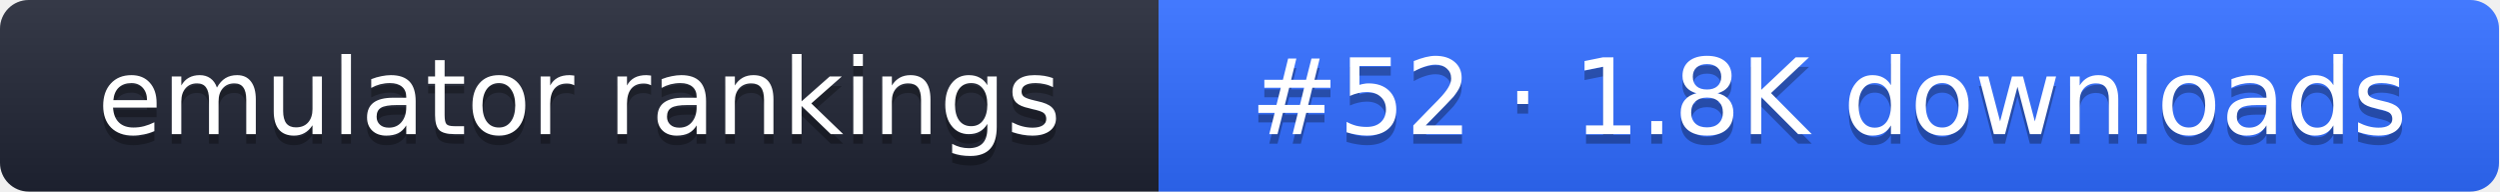
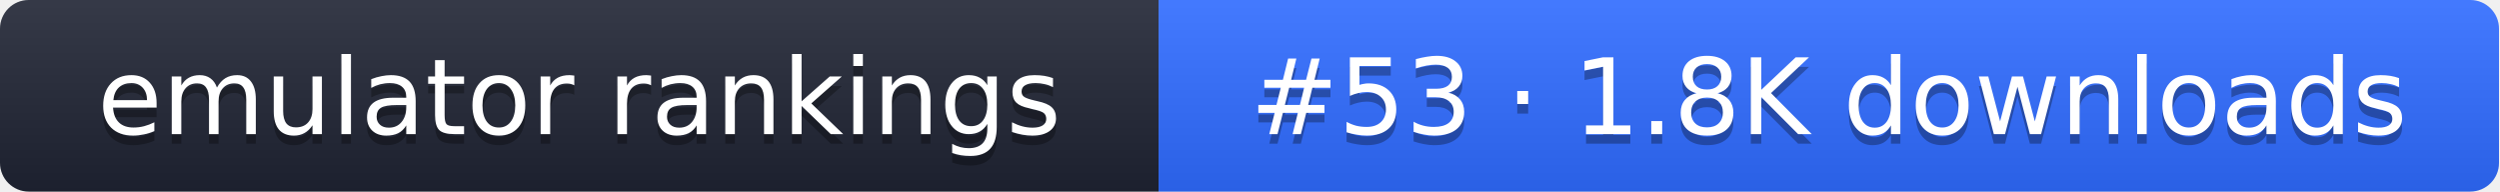
- <svg xmlns="http://www.w3.org/2000/svg" width="261" height="20" role="img" aria-label="emulator rankings: #52 · 1.8K downloads">
+ <svg xmlns="http://www.w3.org/2000/svg" width="261" height="20" role="img" aria-label="emulator rankings: #53 · 1.8K downloads">
  <linearGradient id="g" x2="0" y2="100%">
    <stop offset="0" stop-color="#fff" stop-opacity=".1" />
    <stop offset="1" stop-opacity=".1" />
  </linearGradient>
  <clipPath id="r">
    <rect width="261" height="20" rx="3" fill="#fff" />
  </clipPath>
  <g clip-path="url(#r)">
    <rect width="121" height="20" fill="#1f2433" />
    <rect x="121" width="140" height="20" fill="#2f6bff" />
    <rect width="261" height="20" fill="url(#g)" />
  </g>
  <g fill="#fff" text-anchor="middle" font-family="Verdana,DejaVu Sans,sans-serif" font-size="11">
    <text x="60.5" y="15" fill="#010101" fill-opacity=".3">emulator rankings</text>
    <text x="60.5" y="14">emulator rankings</text>
-     <text x="191" y="15" fill="#010101" fill-opacity=".3">#52 · 1.8K downloads</text>
-     <text x="191" y="14">#52 · 1.8K downloads</text>
+     <text x="191" y="15" fill="#010101" fill-opacity=".3">#53 · 1.8K downloads</text>
+     <text x="191" y="14">#53 · 1.8K downloads</text>
  </g>
</svg>
